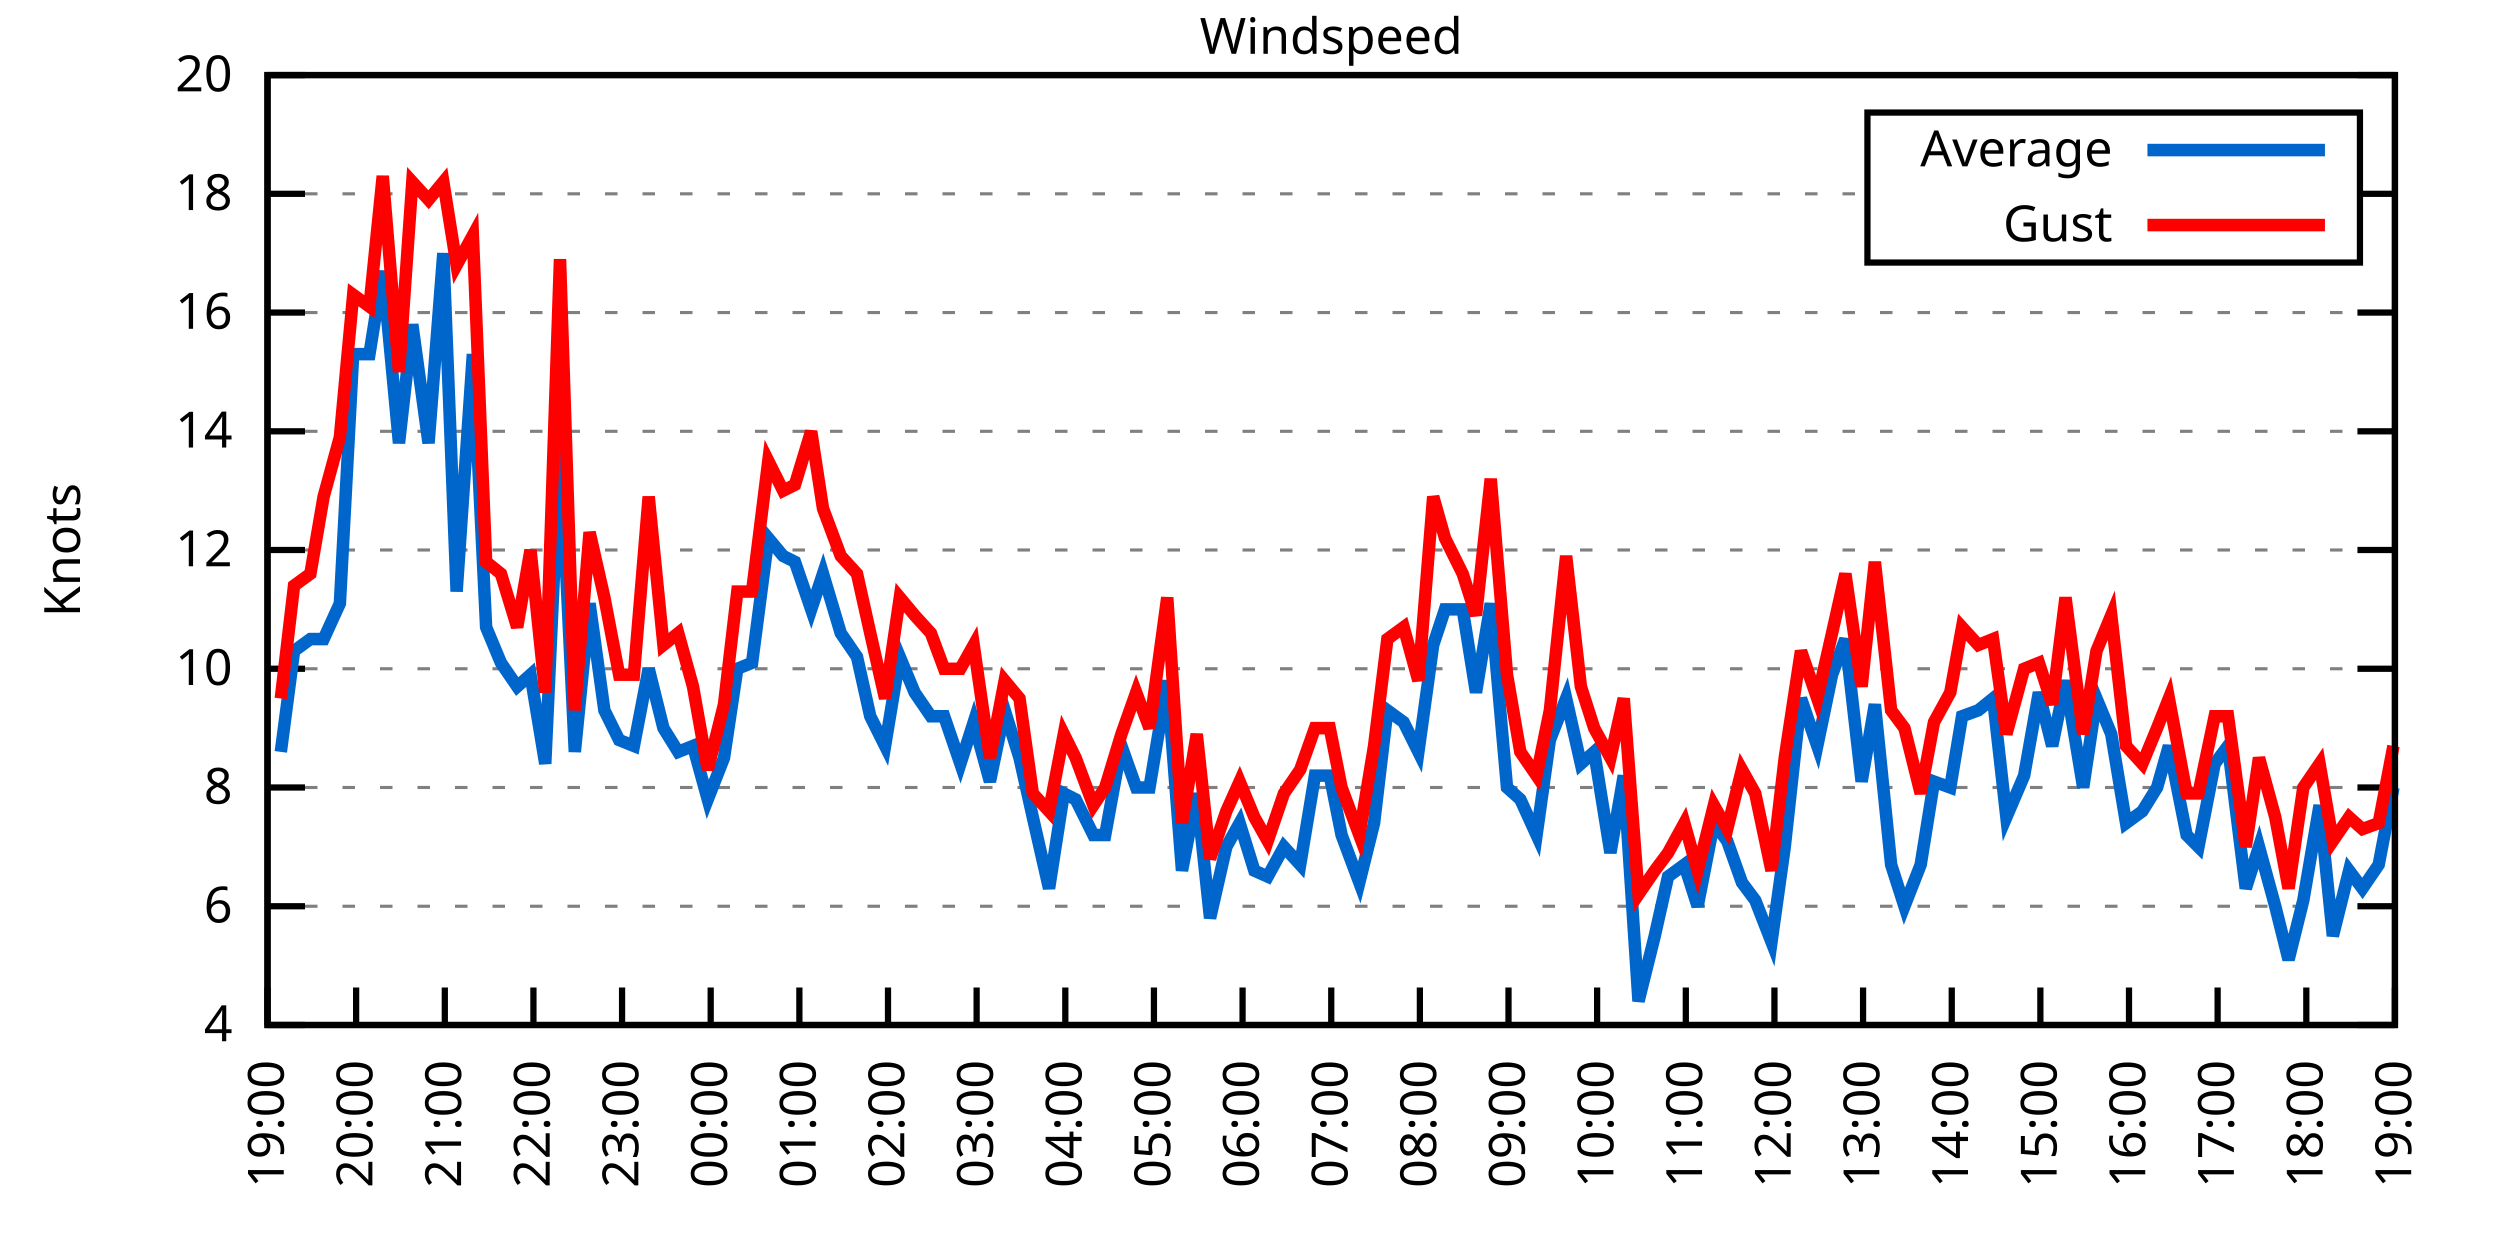
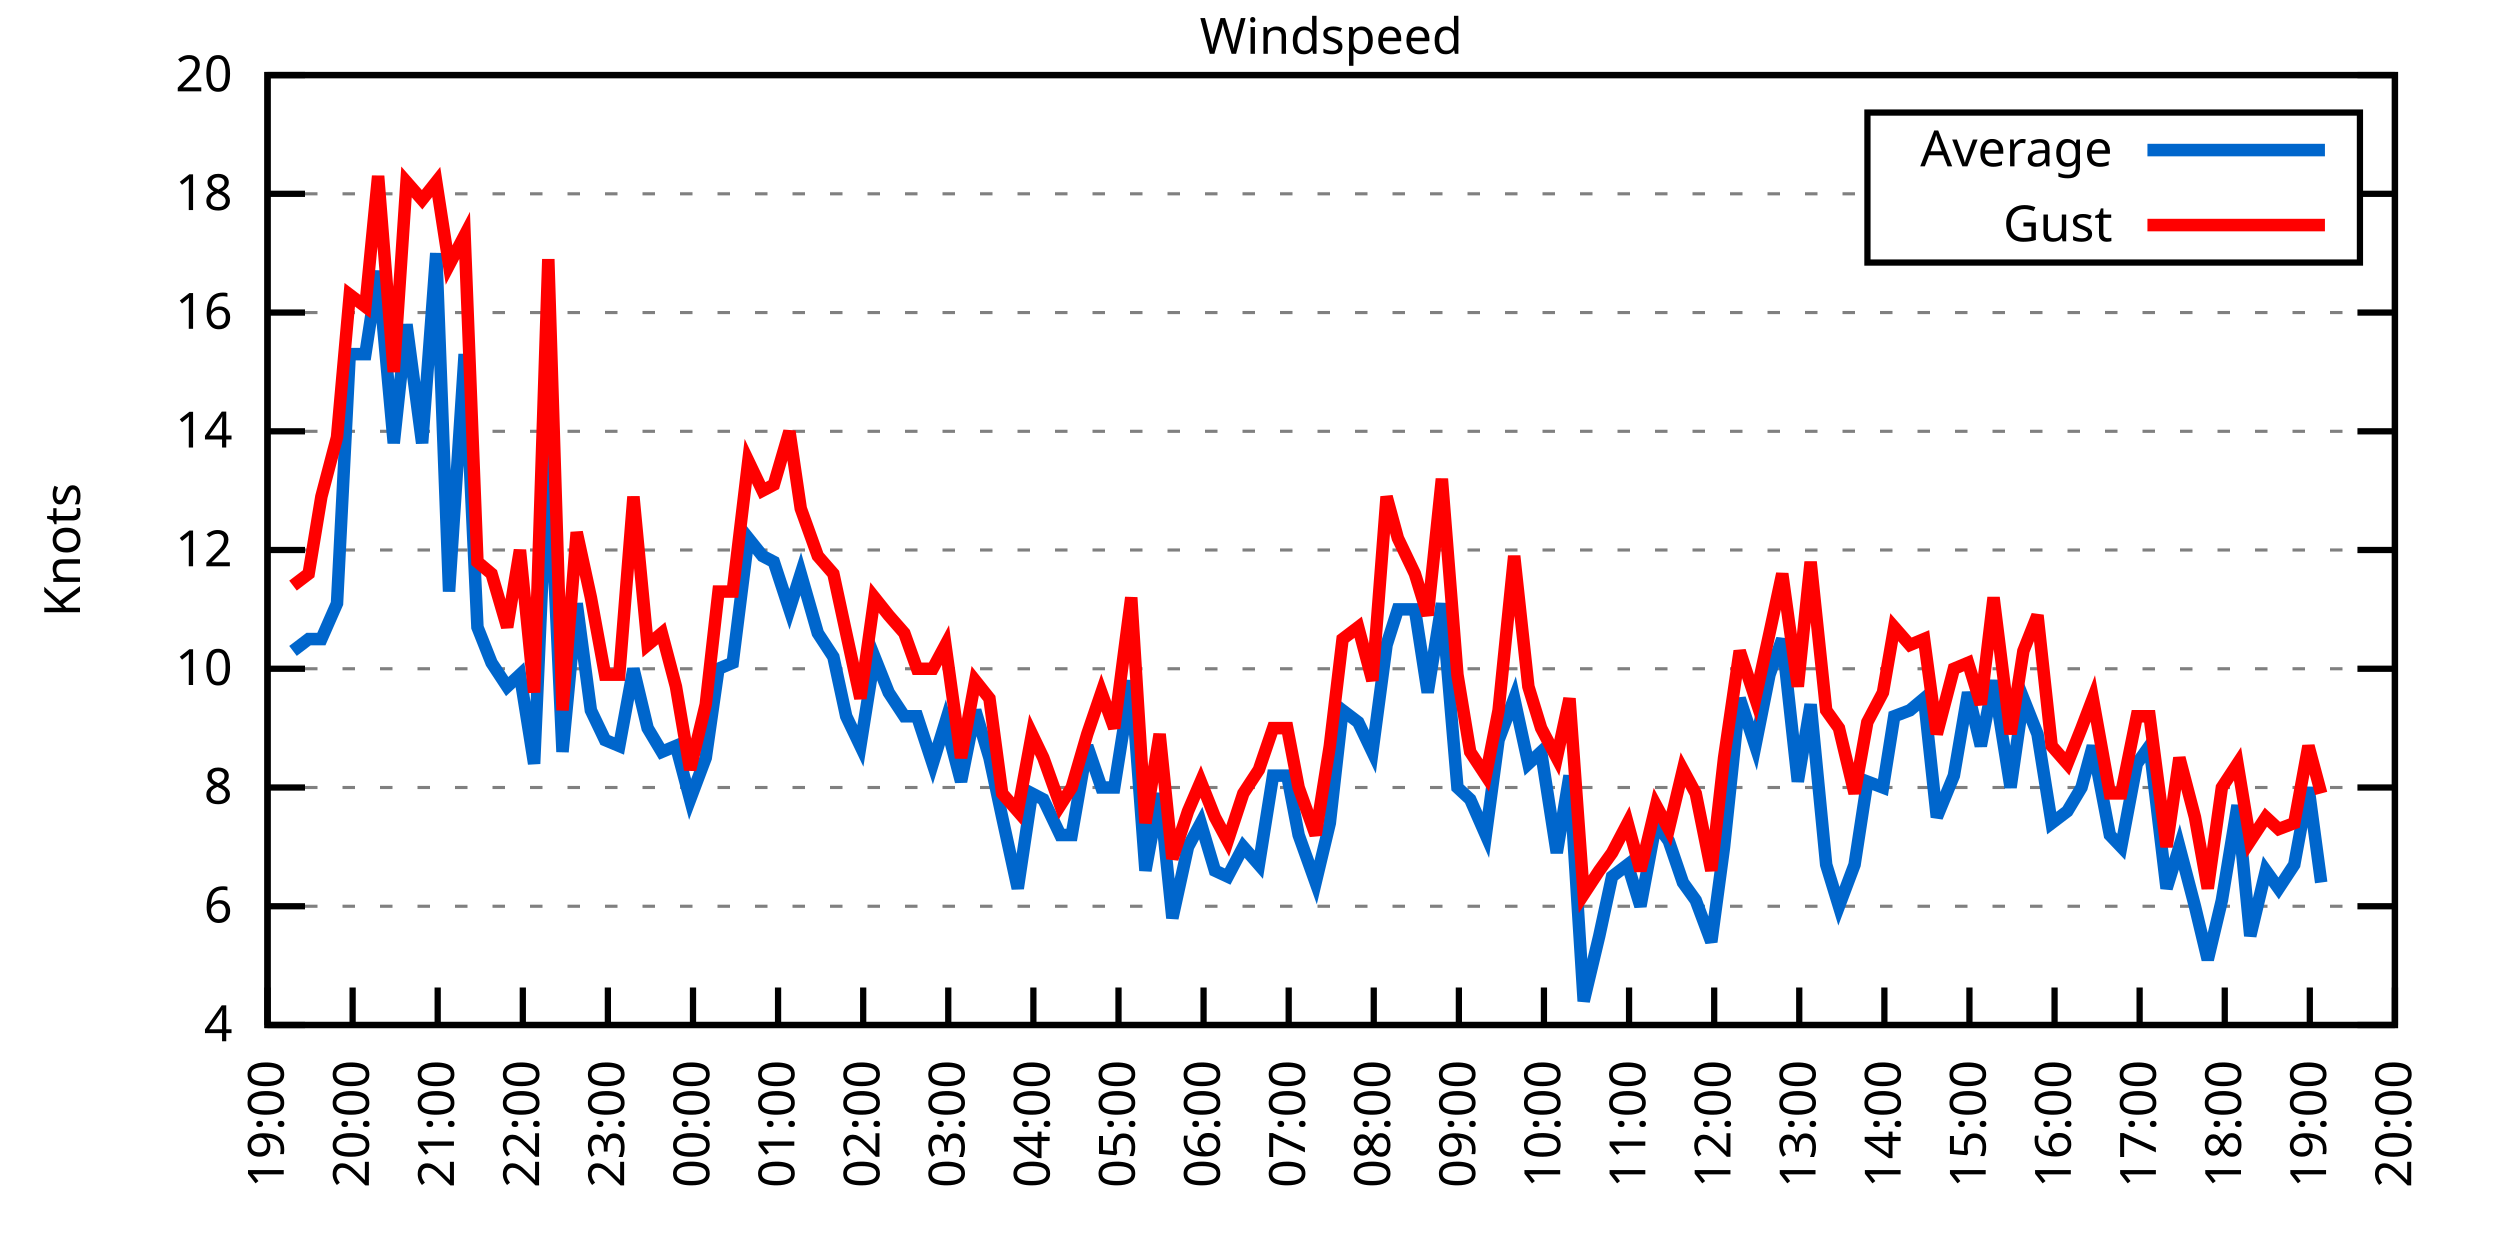
<svg xmlns="http://www.w3.org/2000/svg" xmlns:xlink="http://www.w3.org/1999/xlink" width="400" height="200" viewBox="0 0 400 200">
  <g id="gnuplot_canvas">
    <rect x="0" y="0" width="400" height="200" fill="none" />
    <defs>
      <circle id="gpDot" r="0.5" stroke-width="0.5" stroke="currentColor" />
      <path id="gpPt0" stroke-width="0.333" stroke="currentColor" d="M-1,0 h2 M0,-1 v2" />
      <path id="gpPt1" stroke-width="0.333" stroke="currentColor" d="M-1,-1 L1,1 M1,-1 L-1,1" />
      <path id="gpPt2" stroke-width="0.333" stroke="currentColor" d="M-1,0 L1,0 M0,-1 L0,1 M-1,-1 L1,1 M-1,1 L1,-1" />
      <rect id="gpPt3" stroke-width="0.333" stroke="currentColor" x="-1" y="-1" width="2" height="2" />
      <rect id="gpPt4" stroke-width="0.333" stroke="currentColor" fill="currentColor" x="-1" y="-1" width="2" height="2" />
      <circle id="gpPt5" stroke-width="0.333" stroke="currentColor" cx="0" cy="0" r="1" />
      <use xlink:href="#gpPt5" id="gpPt6" fill="currentColor" stroke="none" />
      <path id="gpPt7" stroke-width="0.333" stroke="currentColor" d="M0,-1.33 L-1.33,0.67 L1.33,0.67 z" />
      <use xlink:href="#gpPt7" id="gpPt8" fill="currentColor" stroke="none" />
      <use xlink:href="#gpPt7" id="gpPt9" stroke="currentColor" transform="rotate(180)" />
      <use xlink:href="#gpPt9" id="gpPt10" fill="currentColor" stroke="none" />
      <use xlink:href="#gpPt3" id="gpPt11" stroke="currentColor" transform="rotate(45)" />
      <use xlink:href="#gpPt11" id="gpPt12" fill="currentColor" stroke="none" />
      <path id="gpPt13" stroke-width="0.333" stroke="currentColor" d="M0,1.330 L1.265,0.411 L0.782,-1.067 L-0.782,-1.076 L-1.265,0.411 z" />
      <use xlink:href="#gpPt13" id="gpPt14" fill="currentColor" stroke="none" />
      <filter id="textbox" filterUnits="objectBoundingBox" x="0" y="0" height="1" width="1">
        <feFlood flood-color="white" flood-opacity="1" result="bgnd" />
        <feComposite in="SourceGraphic" in2="bgnd" operator="atop" />
      </filter>
      <filter id="greybox" filterUnits="objectBoundingBox" x="0" y="0" height="1" width="1">
        <feFlood flood-color="lightgrey" flood-opacity="1" result="grey" />
        <feComposite in="SourceGraphic" in2="grey" operator="atop" />
      </filter>
    </defs>
    <g fill="none" color="white" stroke="currentColor" stroke-width="1.00" stroke-linecap="butt" stroke-linejoin="miter">
</g>
    <g fill="none" color="black" stroke="currentColor" stroke-width="1.00" stroke-linecap="butt" stroke-linejoin="miter">
      <g stroke="none" shape-rendering="crispEdges">
        <polygon fill="rgb(255, 255, 255)" points="42.80,164.00 383.18,164.00 383.18,12.02 42.80,12.02 " />
      </g>
    </g>
    <g fill="none" color="black" stroke="currentColor" stroke-width="1.00" stroke-linecap="butt" stroke-linejoin="miter">
</g>
    <g fill="none" color="black" stroke="black" stroke-width="0.50" stroke-linecap="butt" stroke-linejoin="miter">
</g>
    <g fill="none" color="gray" stroke="currentColor" stroke-width="0.50" stroke-linecap="butt" stroke-linejoin="miter">
      <path stroke="gray" stroke-dasharray="2,4" class="gridline" d="M42.80,164.00 L383.19,164.00  " />
    </g>
    <g fill="none" color="gray" stroke="gray" stroke-width="1.00" stroke-linecap="butt" stroke-linejoin="miter">
</g>
    <g fill="none" color="black" stroke="currentColor" stroke-width="1.00" stroke-linecap="butt" stroke-linejoin="miter">
      <path stroke="black" d="M42.80,164.00 L48.80,164.00 M383.19,164.00 L377.19,164.00  " />
      <g transform="translate(37.20,166.60)" stroke="none" fill="black" font-family="Sans" font-size="8.00" text-anchor="end">
        <text>
          <tspan font-family="Sans"> 4</tspan>
        </text>
      </g>
    </g>
    <g fill="none" color="black" stroke="currentColor" stroke-width="1.00" stroke-linecap="butt" stroke-linejoin="miter">
</g>
    <g fill="none" color="black" stroke="black" stroke-width="0.50" stroke-linecap="butt" stroke-linejoin="miter">
</g>
    <g fill="none" color="gray" stroke="currentColor" stroke-width="0.50" stroke-linecap="butt" stroke-linejoin="miter">
      <path stroke="gray" stroke-dasharray="2,4" class="gridline" d="M42.80,145.00 L383.19,145.00  " />
    </g>
    <g fill="none" color="gray" stroke="gray" stroke-width="1.00" stroke-linecap="butt" stroke-linejoin="miter">
</g>
    <g fill="none" color="black" stroke="currentColor" stroke-width="1.00" stroke-linecap="butt" stroke-linejoin="miter">
      <path stroke="black" d="M42.80,145.00 L48.80,145.00 M383.19,145.00 L377.19,145.00  " />
      <g transform="translate(37.20,147.60)" stroke="none" fill="black" font-family="Sans" font-size="8.00" text-anchor="end">
        <text>
          <tspan font-family="Sans"> 6</tspan>
        </text>
      </g>
    </g>
    <g fill="none" color="black" stroke="currentColor" stroke-width="1.00" stroke-linecap="butt" stroke-linejoin="miter">
</g>
    <g fill="none" color="black" stroke="black" stroke-width="0.50" stroke-linecap="butt" stroke-linejoin="miter">
</g>
    <g fill="none" color="gray" stroke="currentColor" stroke-width="0.50" stroke-linecap="butt" stroke-linejoin="miter">
      <path stroke="gray" stroke-dasharray="2,4" class="gridline" d="M42.80,126.00 L383.19,126.00  " />
    </g>
    <g fill="none" color="gray" stroke="gray" stroke-width="1.00" stroke-linecap="butt" stroke-linejoin="miter">
</g>
    <g fill="none" color="black" stroke="currentColor" stroke-width="1.00" stroke-linecap="butt" stroke-linejoin="miter">
      <path stroke="black" d="M42.80,126.00 L48.80,126.00 M383.19,126.00 L377.19,126.00  " />
      <g transform="translate(37.20,128.60)" stroke="none" fill="black" font-family="Sans" font-size="8.00" text-anchor="end">
        <text>
          <tspan font-family="Sans"> 8</tspan>
        </text>
      </g>
    </g>
    <g fill="none" color="black" stroke="currentColor" stroke-width="1.00" stroke-linecap="butt" stroke-linejoin="miter">
</g>
    <g fill="none" color="black" stroke="black" stroke-width="0.50" stroke-linecap="butt" stroke-linejoin="miter">
</g>
    <g fill="none" color="gray" stroke="currentColor" stroke-width="0.50" stroke-linecap="butt" stroke-linejoin="miter">
      <path stroke="gray" stroke-dasharray="2,4" class="gridline" d="M42.80,107.00 L383.19,107.00  " />
    </g>
    <g fill="none" color="gray" stroke="gray" stroke-width="1.00" stroke-linecap="butt" stroke-linejoin="miter">
</g>
    <g fill="none" color="black" stroke="currentColor" stroke-width="1.00" stroke-linecap="butt" stroke-linejoin="miter">
      <path stroke="black" d="M42.80,107.00 L48.80,107.00 M383.19,107.00 L377.19,107.00  " />
      <g transform="translate(37.20,109.60)" stroke="none" fill="black" font-family="Sans" font-size="8.00" text-anchor="end">
        <text>
          <tspan font-family="Sans"> 10</tspan>
        </text>
      </g>
    </g>
    <g fill="none" color="black" stroke="currentColor" stroke-width="1.00" stroke-linecap="butt" stroke-linejoin="miter">
</g>
    <g fill="none" color="black" stroke="black" stroke-width="0.50" stroke-linecap="butt" stroke-linejoin="miter">
</g>
    <g fill="none" color="gray" stroke="currentColor" stroke-width="0.50" stroke-linecap="butt" stroke-linejoin="miter">
      <path stroke="gray" stroke-dasharray="2,4" class="gridline" d="M42.80,88.00 L383.19,88.00  " />
    </g>
    <g fill="none" color="gray" stroke="gray" stroke-width="1.00" stroke-linecap="butt" stroke-linejoin="miter">
</g>
    <g fill="none" color="black" stroke="currentColor" stroke-width="1.00" stroke-linecap="butt" stroke-linejoin="miter">
      <path stroke="black" d="M42.80,88.00 L48.80,88.00 M383.19,88.00 L377.19,88.00  " />
      <g transform="translate(37.20,90.60)" stroke="none" fill="black" font-family="Sans" font-size="8.00" text-anchor="end">
        <text>
          <tspan font-family="Sans"> 12</tspan>
        </text>
      </g>
    </g>
    <g fill="none" color="black" stroke="currentColor" stroke-width="1.00" stroke-linecap="butt" stroke-linejoin="miter">
</g>
    <g fill="none" color="black" stroke="black" stroke-width="0.50" stroke-linecap="butt" stroke-linejoin="miter">
</g>
    <g fill="none" color="gray" stroke="currentColor" stroke-width="0.50" stroke-linecap="butt" stroke-linejoin="miter">
      <path stroke="gray" stroke-dasharray="2,4" class="gridline" d="M42.80,69.01 L383.19,69.01  " />
    </g>
    <g fill="none" color="gray" stroke="gray" stroke-width="1.00" stroke-linecap="butt" stroke-linejoin="miter">
</g>
    <g fill="none" color="black" stroke="currentColor" stroke-width="1.00" stroke-linecap="butt" stroke-linejoin="miter">
      <path stroke="black" d="M42.80,69.01 L48.80,69.01 M383.19,69.01 L377.19,69.01  " />
      <g transform="translate(37.20,71.61)" stroke="none" fill="black" font-family="Sans" font-size="8.00" text-anchor="end">
        <text>
          <tspan font-family="Sans"> 14</tspan>
        </text>
      </g>
    </g>
    <g fill="none" color="black" stroke="currentColor" stroke-width="1.00" stroke-linecap="butt" stroke-linejoin="miter">
</g>
    <g fill="none" color="black" stroke="black" stroke-width="0.50" stroke-linecap="butt" stroke-linejoin="miter">
</g>
    <g fill="none" color="gray" stroke="currentColor" stroke-width="0.50" stroke-linecap="butt" stroke-linejoin="miter">
      <path stroke="gray" stroke-dasharray="2,4" class="gridline" d="M42.80,50.01 L383.19,50.01  " />
    </g>
    <g fill="none" color="gray" stroke="gray" stroke-width="1.00" stroke-linecap="butt" stroke-linejoin="miter">
</g>
    <g fill="none" color="black" stroke="currentColor" stroke-width="1.00" stroke-linecap="butt" stroke-linejoin="miter">
      <path stroke="black" d="M42.80,50.01 L48.80,50.01 M383.19,50.01 L377.19,50.01  " />
      <g transform="translate(37.20,52.61)" stroke="none" fill="black" font-family="Sans" font-size="8.00" text-anchor="end">
        <text>
          <tspan font-family="Sans"> 16</tspan>
        </text>
      </g>
    </g>
    <g fill="none" color="black" stroke="currentColor" stroke-width="1.00" stroke-linecap="butt" stroke-linejoin="miter">
</g>
    <g fill="none" color="black" stroke="black" stroke-width="0.50" stroke-linecap="butt" stroke-linejoin="miter">
</g>
    <g fill="none" color="gray" stroke="currentColor" stroke-width="0.50" stroke-linecap="butt" stroke-linejoin="miter">
      <path stroke="gray" stroke-dasharray="2,4" class="gridline" d="M42.80,31.01 L298.79,31.01 M377.59,31.01 L383.19,31.01  " />
    </g>
    <g fill="none" color="gray" stroke="gray" stroke-width="1.00" stroke-linecap="butt" stroke-linejoin="miter">
</g>
    <g fill="none" color="black" stroke="currentColor" stroke-width="1.00" stroke-linecap="butt" stroke-linejoin="miter">
      <path stroke="black" d="M42.80,31.01 L48.80,31.01 M383.19,31.01 L377.19,31.01  " />
      <g transform="translate(37.20,33.61)" stroke="none" fill="black" font-family="Sans" font-size="8.00" text-anchor="end">
        <text>
          <tspan font-family="Sans"> 18</tspan>
        </text>
      </g>
    </g>
    <g fill="none" color="black" stroke="currentColor" stroke-width="1.00" stroke-linecap="butt" stroke-linejoin="miter">
</g>
    <g fill="none" color="black" stroke="black" stroke-width="0.50" stroke-linecap="butt" stroke-linejoin="miter">
</g>
    <g fill="none" color="gray" stroke="currentColor" stroke-width="0.50" stroke-linecap="butt" stroke-linejoin="miter">
      <path stroke="gray" stroke-dasharray="2,4" class="gridline" d="M42.80,12.01 L383.19,12.01  " />
    </g>
    <g fill="none" color="gray" stroke="gray" stroke-width="1.00" stroke-linecap="butt" stroke-linejoin="miter">
</g>
    <g fill="none" color="black" stroke="currentColor" stroke-width="1.00" stroke-linecap="butt" stroke-linejoin="miter">
      <path stroke="black" d="M42.80,12.01 L48.80,12.01 M383.19,12.01 L377.19,12.01  " />
      <g transform="translate(37.20,14.61)" stroke="none" fill="black" font-family="Sans" font-size="8.00" text-anchor="end">
        <text>
          <tspan font-family="Sans"> 20</tspan>
        </text>
      </g>
    </g>
    <g fill="none" color="black" stroke="currentColor" stroke-width="1.00" stroke-linecap="butt" stroke-linejoin="miter">
      <path stroke="black" d="M42.80,164.00 L42.80,158.00  " />
      <g transform="translate(45.40,169.60) rotate(270.00)" stroke="none" fill="black" font-family="Sans" font-size="8.00" text-anchor="end">
        <text>
          <tspan font-family="Sans">19:00</tspan>
        </text>
      </g>
    </g>
    <g fill="none" color="black" stroke="currentColor" stroke-width="1.00" stroke-linecap="butt" stroke-linejoin="miter">
-       <path stroke="black" d="M56.98,164.00 L56.98,158.00  " />
-       <g transform="translate(59.58,169.60) rotate(270.00)" stroke="none" fill="black" font-family="Sans" font-size="8.00" text-anchor="end">
+       <path stroke="black" d="M56.42,164.00 L56.42,158.00  " />
+       <g transform="translate(59.02,169.60) rotate(270.00)" stroke="none" fill="black" font-family="Sans" font-size="8.00" text-anchor="end">
        <text>
          <tspan font-family="Sans">20:00</tspan>
        </text>
      </g>
    </g>
    <g fill="none" color="black" stroke="currentColor" stroke-width="1.00" stroke-linecap="butt" stroke-linejoin="miter">
-       <path stroke="black" d="M71.17,164.00 L71.17,158.00  " />
-       <g transform="translate(73.77,169.60) rotate(270.00)" stroke="none" fill="black" font-family="Sans" font-size="8.00" text-anchor="end">
+       <path stroke="black" d="M70.03,164.00 L70.03,158.00  " />
+       <g transform="translate(72.63,169.60) rotate(270.00)" stroke="none" fill="black" font-family="Sans" font-size="8.00" text-anchor="end">
        <text>
          <tspan font-family="Sans">21:00</tspan>
        </text>
      </g>
    </g>
    <g fill="none" color="black" stroke="currentColor" stroke-width="1.00" stroke-linecap="butt" stroke-linejoin="miter">
-       <path stroke="black" d="M85.35,164.00 L85.35,158.00  " />
-       <g transform="translate(87.95,169.60) rotate(270.00)" stroke="none" fill="black" font-family="Sans" font-size="8.00" text-anchor="end">
+       <path stroke="black" d="M83.65,164.00 L83.65,158.00  " />
+       <g transform="translate(86.25,169.60) rotate(270.00)" stroke="none" fill="black" font-family="Sans" font-size="8.00" text-anchor="end">
        <text>
          <tspan font-family="Sans">22:00</tspan>
        </text>
      </g>
    </g>
    <g fill="none" color="black" stroke="currentColor" stroke-width="1.00" stroke-linecap="butt" stroke-linejoin="miter">
-       <path stroke="black" d="M99.53,164.00 L99.53,158.00  " />
-       <g transform="translate(102.13,169.60) rotate(270.00)" stroke="none" fill="black" font-family="Sans" font-size="8.00" text-anchor="end">
+       <path stroke="black" d="M97.26,164.00 L97.26,158.00  " />
+       <g transform="translate(99.86,169.60) rotate(270.00)" stroke="none" fill="black" font-family="Sans" font-size="8.00" text-anchor="end">
        <text>
          <tspan font-family="Sans">23:00</tspan>
        </text>
      </g>
    </g>
    <g fill="none" color="black" stroke="currentColor" stroke-width="1.00" stroke-linecap="butt" stroke-linejoin="miter">
-       <path stroke="black" d="M113.71,164.00 L113.71,158.00  " />
-       <g transform="translate(116.31,169.60) rotate(270.00)" stroke="none" fill="black" font-family="Sans" font-size="8.00" text-anchor="end">
+       <path stroke="black" d="M110.88,164.00 L110.88,158.00  " />
+       <g transform="translate(113.48,169.60) rotate(270.00)" stroke="none" fill="black" font-family="Sans" font-size="8.00" text-anchor="end">
        <text>
          <tspan font-family="Sans">00:00</tspan>
        </text>
      </g>
    </g>
    <g fill="none" color="black" stroke="currentColor" stroke-width="1.00" stroke-linecap="butt" stroke-linejoin="miter">
-       <path stroke="black" d="M127.90,164.00 L127.90,158.00  " />
-       <g transform="translate(130.50,169.60) rotate(270.00)" stroke="none" fill="black" font-family="Sans" font-size="8.00" text-anchor="end">
+       <path stroke="black" d="M124.49,164.00 L124.49,158.00  " />
+       <g transform="translate(127.09,169.60) rotate(270.00)" stroke="none" fill="black" font-family="Sans" font-size="8.00" text-anchor="end">
        <text>
          <tspan font-family="Sans">01:00</tspan>
        </text>
      </g>
    </g>
    <g fill="none" color="black" stroke="currentColor" stroke-width="1.00" stroke-linecap="butt" stroke-linejoin="miter">
-       <path stroke="black" d="M142.08,164.00 L142.08,158.00  " />
-       <g transform="translate(144.68,169.60) rotate(270.00)" stroke="none" fill="black" font-family="Sans" font-size="8.00" text-anchor="end">
+       <path stroke="black" d="M138.11,164.00 L138.11,158.00  " />
+       <g transform="translate(140.71,169.60) rotate(270.00)" stroke="none" fill="black" font-family="Sans" font-size="8.00" text-anchor="end">
        <text>
          <tspan font-family="Sans">02:00</tspan>
        </text>
      </g>
    </g>
    <g fill="none" color="black" stroke="currentColor" stroke-width="1.00" stroke-linecap="butt" stroke-linejoin="miter">
-       <path stroke="black" d="M156.26,164.00 L156.26,158.00  " />
-       <g transform="translate(158.86,169.60) rotate(270.00)" stroke="none" fill="black" font-family="Sans" font-size="8.00" text-anchor="end">
+       <path stroke="black" d="M151.72,164.00 L151.72,158.00  " />
+       <g transform="translate(154.32,169.60) rotate(270.00)" stroke="none" fill="black" font-family="Sans" font-size="8.00" text-anchor="end">
        <text>
          <tspan font-family="Sans">03:00</tspan>
        </text>
      </g>
    </g>
    <g fill="none" color="black" stroke="currentColor" stroke-width="1.00" stroke-linecap="butt" stroke-linejoin="miter">
-       <path stroke="black" d="M170.45,164.00 L170.45,158.00  " />
-       <g transform="translate(173.05,169.60) rotate(270.00)" stroke="none" fill="black" font-family="Sans" font-size="8.00" text-anchor="end">
+       <path stroke="black" d="M165.34,164.00 L165.34,158.00  " />
+       <g transform="translate(167.94,169.60) rotate(270.00)" stroke="none" fill="black" font-family="Sans" font-size="8.00" text-anchor="end">
        <text>
          <tspan font-family="Sans">04:00</tspan>
        </text>
      </g>
    </g>
    <g fill="none" color="black" stroke="currentColor" stroke-width="1.00" stroke-linecap="butt" stroke-linejoin="miter">
-       <path stroke="black" d="M184.63,164.00 L184.63,158.00  " />
-       <g transform="translate(187.23,169.60) rotate(270.00)" stroke="none" fill="black" font-family="Sans" font-size="8.00" text-anchor="end">
+       <path stroke="black" d="M178.96,164.00 L178.96,158.00  " />
+       <g transform="translate(181.56,169.60) rotate(270.00)" stroke="none" fill="black" font-family="Sans" font-size="8.00" text-anchor="end">
        <text>
          <tspan font-family="Sans">05:00</tspan>
        </text>
      </g>
    </g>
    <g fill="none" color="black" stroke="currentColor" stroke-width="1.00" stroke-linecap="butt" stroke-linejoin="miter">
-       <path stroke="black" d="M198.81,164.00 L198.81,158.00  " />
-       <g transform="translate(201.41,169.60) rotate(270.00)" stroke="none" fill="black" font-family="Sans" font-size="8.00" text-anchor="end">
+       <path stroke="black" d="M192.57,164.00 L192.57,158.00  " />
+       <g transform="translate(195.17,169.60) rotate(270.00)" stroke="none" fill="black" font-family="Sans" font-size="8.00" text-anchor="end">
        <text>
          <tspan font-family="Sans">06:00</tspan>
        </text>
      </g>
    </g>
    <g fill="none" color="black" stroke="currentColor" stroke-width="1.00" stroke-linecap="butt" stroke-linejoin="miter">
-       <path stroke="black" d="M213.00,164.00 L213.00,158.00  " />
-       <g transform="translate(215.60,169.60) rotate(270.00)" stroke="none" fill="black" font-family="Sans" font-size="8.00" text-anchor="end">
+       <path stroke="black" d="M206.19,164.00 L206.19,158.00  " />
+       <g transform="translate(208.79,169.60) rotate(270.00)" stroke="none" fill="black" font-family="Sans" font-size="8.00" text-anchor="end">
        <text>
          <tspan font-family="Sans">07:00</tspan>
        </text>
      </g>
    </g>
    <g fill="none" color="black" stroke="currentColor" stroke-width="1.00" stroke-linecap="butt" stroke-linejoin="miter">
-       <path stroke="black" d="M227.18,164.00 L227.18,158.00  " />
-       <g transform="translate(229.78,169.60) rotate(270.00)" stroke="none" fill="black" font-family="Sans" font-size="8.00" text-anchor="end">
+       <path stroke="black" d="M219.80,164.00 L219.80,158.00  " />
+       <g transform="translate(222.40,169.60) rotate(270.00)" stroke="none" fill="black" font-family="Sans" font-size="8.00" text-anchor="end">
        <text>
          <tspan font-family="Sans">08:00</tspan>
        </text>
      </g>
    </g>
    <g fill="none" color="black" stroke="currentColor" stroke-width="1.00" stroke-linecap="butt" stroke-linejoin="miter">
-       <path stroke="black" d="M241.36,164.00 L241.36,158.00  " />
-       <g transform="translate(243.96,169.60) rotate(270.00)" stroke="none" fill="black" font-family="Sans" font-size="8.00" text-anchor="end">
+       <path stroke="black" d="M233.42,164.00 L233.42,158.00  " />
+       <g transform="translate(236.02,169.60) rotate(270.00)" stroke="none" fill="black" font-family="Sans" font-size="8.00" text-anchor="end">
        <text>
          <tspan font-family="Sans">09:00</tspan>
        </text>
      </g>
    </g>
    <g fill="none" color="black" stroke="currentColor" stroke-width="1.00" stroke-linecap="butt" stroke-linejoin="miter">
-       <path stroke="black" d="M255.54,164.00 L255.54,158.00  " />
-       <g transform="translate(258.14,169.60) rotate(270.00)" stroke="none" fill="black" font-family="Sans" font-size="8.00" text-anchor="end">
+       <path stroke="black" d="M247.03,164.00 L247.03,158.00  " />
+       <g transform="translate(249.63,169.60) rotate(270.00)" stroke="none" fill="black" font-family="Sans" font-size="8.00" text-anchor="end">
        <text>
          <tspan font-family="Sans">10:00</tspan>
        </text>
      </g>
    </g>
    <g fill="none" color="black" stroke="currentColor" stroke-width="1.00" stroke-linecap="butt" stroke-linejoin="miter">
-       <path stroke="black" d="M269.73,164.00 L269.73,158.00  " />
-       <g transform="translate(272.33,169.60) rotate(270.00)" stroke="none" fill="black" font-family="Sans" font-size="8.00" text-anchor="end">
+       <path stroke="black" d="M260.65,164.00 L260.65,158.00  " />
+       <g transform="translate(263.25,169.60) rotate(270.00)" stroke="none" fill="black" font-family="Sans" font-size="8.00" text-anchor="end">
        <text>
          <tspan font-family="Sans">11:00</tspan>
        </text>
      </g>
    </g>
    <g fill="none" color="black" stroke="currentColor" stroke-width="1.00" stroke-linecap="butt" stroke-linejoin="miter">
-       <path stroke="black" d="M283.91,164.00 L283.91,158.00  " />
-       <g transform="translate(286.51,169.60) rotate(270.00)" stroke="none" fill="black" font-family="Sans" font-size="8.00" text-anchor="end">
+       <path stroke="black" d="M274.27,164.00 L274.27,158.00  " />
+       <g transform="translate(276.87,169.60) rotate(270.00)" stroke="none" fill="black" font-family="Sans" font-size="8.00" text-anchor="end">
        <text>
          <tspan font-family="Sans">12:00</tspan>
        </text>
      </g>
    </g>
    <g fill="none" color="black" stroke="currentColor" stroke-width="1.00" stroke-linecap="butt" stroke-linejoin="miter">
-       <path stroke="black" d="M298.09,164.00 L298.09,158.00  " />
-       <g transform="translate(300.69,169.60) rotate(270.00)" stroke="none" fill="black" font-family="Sans" font-size="8.00" text-anchor="end">
+       <path stroke="black" d="M287.88,164.00 L287.88,158.00  " />
+       <g transform="translate(290.48,169.60) rotate(270.00)" stroke="none" fill="black" font-family="Sans" font-size="8.00" text-anchor="end">
        <text>
          <tspan font-family="Sans">13:00</tspan>
        </text>
      </g>
    </g>
    <g fill="none" color="black" stroke="currentColor" stroke-width="1.00" stroke-linecap="butt" stroke-linejoin="miter">
-       <path stroke="black" d="M312.28,164.00 L312.28,158.00  " />
-       <g transform="translate(314.88,169.60) rotate(270.00)" stroke="none" fill="black" font-family="Sans" font-size="8.00" text-anchor="end">
+       <path stroke="black" d="M301.50,164.00 L301.50,158.00  " />
+       <g transform="translate(304.10,169.60) rotate(270.00)" stroke="none" fill="black" font-family="Sans" font-size="8.00" text-anchor="end">
        <text>
          <tspan font-family="Sans">14:00</tspan>
        </text>
      </g>
    </g>
    <g fill="none" color="black" stroke="currentColor" stroke-width="1.00" stroke-linecap="butt" stroke-linejoin="miter">
-       <path stroke="black" d="M326.46,164.00 L326.46,158.00  " />
-       <g transform="translate(329.06,169.60) rotate(270.00)" stroke="none" fill="black" font-family="Sans" font-size="8.00" text-anchor="end">
+       <path stroke="black" d="M315.11,164.00 L315.11,158.00  " />
+       <g transform="translate(317.71,169.60) rotate(270.00)" stroke="none" fill="black" font-family="Sans" font-size="8.00" text-anchor="end">
        <text>
          <tspan font-family="Sans">15:00</tspan>
        </text>
      </g>
    </g>
    <g fill="none" color="black" stroke="currentColor" stroke-width="1.00" stroke-linecap="butt" stroke-linejoin="miter">
-       <path stroke="black" d="M340.64,164.00 L340.64,158.00  " />
-       <g transform="translate(343.24,169.60) rotate(270.00)" stroke="none" fill="black" font-family="Sans" font-size="8.00" text-anchor="end">
+       <path stroke="black" d="M328.73,164.00 L328.73,158.00  " />
+       <g transform="translate(331.33,169.60) rotate(270.00)" stroke="none" fill="black" font-family="Sans" font-size="8.00" text-anchor="end">
        <text>
          <tspan font-family="Sans">16:00</tspan>
        </text>
      </g>
    </g>
    <g fill="none" color="black" stroke="currentColor" stroke-width="1.00" stroke-linecap="butt" stroke-linejoin="miter">
-       <path stroke="black" d="M354.82,164.00 L354.82,158.00  " />
-       <g transform="translate(357.42,169.60) rotate(270.00)" stroke="none" fill="black" font-family="Sans" font-size="8.00" text-anchor="end">
+       <path stroke="black" d="M342.34,164.00 L342.34,158.00  " />
+       <g transform="translate(344.94,169.60) rotate(270.00)" stroke="none" fill="black" font-family="Sans" font-size="8.00" text-anchor="end">
        <text>
          <tspan font-family="Sans">17:00</tspan>
        </text>
      </g>
    </g>
    <g fill="none" color="black" stroke="currentColor" stroke-width="1.00" stroke-linecap="butt" stroke-linejoin="miter">
-       <path stroke="black" d="M369.01,164.00 L369.01,158.00  " />
-       <g transform="translate(371.61,169.60) rotate(270.00)" stroke="none" fill="black" font-family="Sans" font-size="8.00" text-anchor="end">
+       <path stroke="black" d="M355.96,164.00 L355.96,158.00  " />
+       <g transform="translate(358.56,169.60) rotate(270.00)" stroke="none" fill="black" font-family="Sans" font-size="8.00" text-anchor="end">
        <text>
          <tspan font-family="Sans">18:00</tspan>
+         </text>
+       </g>
+     </g>
+     <g fill="none" color="black" stroke="currentColor" stroke-width="1.00" stroke-linecap="butt" stroke-linejoin="miter">
+       <path stroke="black" d="M369.57,164.00 L369.57,158.00  " />
+       <g transform="translate(372.17,169.60) rotate(270.00)" stroke="none" fill="black" font-family="Sans" font-size="8.00" text-anchor="end">
+         <text>
+           <tspan font-family="Sans">19:00</tspan>
        </text>
      </g>
    </g>
    <g fill="none" color="black" stroke="currentColor" stroke-width="1.00" stroke-linecap="butt" stroke-linejoin="miter">
      <path stroke="black" d="M383.19,164.00 L383.19,158.00  " />
      <g transform="translate(385.79,169.60) rotate(270.00)" stroke="none" fill="black" font-family="Sans" font-size="8.00" text-anchor="end">
        <text>
-           <tspan font-family="Sans">19:00</tspan>
+           <tspan font-family="Sans">20:00</tspan>
        </text>
      </g>
    </g>
    <g fill="none" color="black" stroke="currentColor" stroke-width="1.00" stroke-linecap="butt" stroke-linejoin="miter">
</g>
    <g fill="none" color="black" stroke="currentColor" stroke-width="1.00" stroke-linecap="butt" stroke-linejoin="miter">
      <path stroke="black" d="M42.80,12.01 L42.80,164.00 L383.19,164.00 L383.19,12.01 L42.80,12.01 Z  " />
    </g>
    <g fill="none" color="black" stroke="currentColor" stroke-width="1.00" stroke-linecap="butt" stroke-linejoin="miter">
</g>
    <g fill="none" color="black" stroke="currentColor" stroke-width="1.00" stroke-linecap="butt" stroke-linejoin="miter">
      <path stroke="black" d="M298.79,42.01 L298.79,18.01 L377.59,18.01 L377.59,42.01 L298.79,42.01 Z  " />
    </g>
    <g id="Windspeed_plot_1">
      <g fill="none" color="white" stroke="black" stroke-width="2.00" stroke-linecap="butt" stroke-linejoin="miter">
</g>
      <g fill="none" color="black" stroke="currentColor" stroke-width="2.00" stroke-linecap="butt" stroke-linejoin="miter">
        <g transform="translate(337.99,26.61)" stroke="none" fill="black" font-family="Sans" font-size="8.00" text-anchor="end">
          <text>
            <tspan font-family="Sans">Average</tspan>
          </text>
        </g>
      </g>
      <g fill="none" color="black" stroke="currentColor" stroke-width="2.00" stroke-linecap="butt" stroke-linejoin="miter">
-         <path stroke="rgb(  0, 102, 204)" d="M343.59,24.01 L371.99,24.01 M44.93,120.30 L47.05,104.15 L49.66,102.25 L51.78,102.25 L54.38,96.55 L56.51,56.66   L59.11,56.66 L61.24,43.36 L63.84,70.91 L65.97,51.91 L68.57,70.91 L70.93,40.51 L73.06,94.65 L75.66,56.66   L77.78,100.35 L80.15,106.05 L82.75,109.85 L84.88,107.95 L87.24,122.20 L89.60,70.91 L91.97,120.30 L94.33,96.55   L96.70,113.65 L99.06,118.40 L101.42,119.35 L103.79,107.00 L106.15,116.50 L108.51,120.30 L110.88,119.35 L113.24,127.90   L115.84,121.25 L117.97,107.00 L120.33,106.05 L122.93,86.11 L125.30,88.95 L127.19,89.90 L129.79,97.50 L131.68,91.80   L134.52,101.30 L137.12,105.10 L139.24,114.60 L141.61,119.35 L143.97,105.10 L146.34,110.80 L148.94,114.60 L151.06,114.60   L153.66,122.20 L155.79,115.55 L158.39,125.05 L160.75,113.65 L163.12,121.25 L165.25,130.75 L167.85,142.15 L170.21,126.95   L172.10,127.90 L174.94,133.60 L176.83,133.60 L179.43,119.35 L181.79,126.00 L183.92,126.00 L186.76,108.90 L189.12,139.30   L191.48,126.95 L193.61,146.90 L196.21,135.50 L198.34,131.70 L200.70,139.30 L202.83,140.25 L205.43,135.50 L208.03,138.35   L210.39,124.10 L212.76,124.10 L214.65,133.60 L217.49,141.20 L219.85,131.70 L221.98,113.65 L224.58,115.55 L226.94,120.30   L229.31,103.20 L231.20,97.50 L234.03,97.50 L236.16,110.80 L238.52,96.55 L241.12,126.00 L243.25,127.90 L245.85,133.60   L247.98,118.40 L250.58,111.75 L252.94,122.20 L255.07,120.30 L257.67,136.45 L259.80,124.10 L262.16,160.20 L264.76,149.75   L266.89,140.25 L269.49,138.35 L271.62,145.00 L274.22,131.70 L276.35,134.55 L278.71,141.20 L280.84,144.05 L283.44,150.70   L285.56,135.50 L288.16,111.75 L290.76,119.35 L293.13,107.95 L295.26,102.25 L297.86,125.05 L299.98,112.70 L302.58,138.35   L304.71,145.00 L307.31,138.35 L309.44,125.05 L312.04,126.00 L313.93,114.60 L316.53,113.65 L318.89,111.75 L321.02,130.75   L323.86,124.10 L326.22,110.80 L328.35,119.35 L330.48,108.90 L333.31,126.00 L335.44,111.75 L337.80,117.45 L340.17,131.70   L342.77,129.80 L345.13,126.00 L347.02,119.35 L349.86,133.60 L351.75,135.50 L354.35,122.20 L356.48,119.35 L359.32,142.15   L361.44,135.50 L364.04,145.00 L366.17,153.55 L368.53,144.05 L371.13,128.85 L373.26,149.75 L375.86,139.30 L377.99,142.15   L380.59,138.35 L382.95,126.00  " />
+         <path stroke="rgb(  0, 102, 204)" d="M343.59,24.01 L371.99,24.01 M46.88,104.15 L49.38,102.25 L51.42,102.25 L53.92,96.55 L55.96,56.66 L58.46,56.66   L60.50,43.36 L63.00,70.91 L65.04,51.91 L67.54,70.91 L69.80,40.51 L71.85,94.65 L74.34,56.66 L76.39,100.35   L78.65,106.05 L81.15,109.85 L83.19,107.95 L85.46,122.20 L87.73,70.91 L90.00,120.30 L92.27,96.55 L94.54,113.65   L96.81,118.40 L99.08,119.35 L101.35,107.00 L103.62,116.50 L105.89,120.30 L108.15,119.35 L110.42,127.90 L112.92,121.25   L114.96,107.00 L117.23,106.05 L119.73,86.11 L122.00,88.95 L123.81,89.90 L126.31,97.50 L128.12,91.80 L130.85,101.30   L133.34,105.10 L135.39,114.60 L137.66,119.35 L139.92,105.10 L142.19,110.80 L144.69,114.60 L146.73,114.60 L149.23,122.20   L151.27,115.55 L153.77,125.05 L156.04,113.65 L158.31,121.25 L160.35,130.75 L162.84,142.15 L165.11,126.95 L166.93,127.90   L169.65,133.60 L171.47,133.60 L173.96,119.35 L176.23,126.00 L178.28,126.00 L181.00,108.90 L183.27,139.30 L185.54,126.95   L187.58,146.90 L190.08,135.50 L192.12,131.70 L194.39,139.30 L196.43,140.25 L198.93,135.50 L201.42,138.35 L203.69,124.10   L205.96,124.10 L207.78,133.60 L210.50,141.20 L212.77,131.70 L214.81,113.65 L217.31,115.55 L219.58,120.30 L221.85,103.20   L223.66,97.50 L226.38,97.50 L228.43,110.80 L230.70,96.55 L233.19,126.00 L235.23,127.90 L237.73,133.60 L239.77,118.40   L242.27,111.75 L244.54,122.20 L246.58,120.30 L249.08,136.45 L251.12,124.10 L253.39,160.20 L255.88,149.75 L257.93,140.25   L260.42,138.35 L262.47,145.00 L264.96,131.70 L267.00,134.55 L269.27,141.20 L271.32,144.05 L273.81,150.70 L275.85,135.50   L278.35,111.75 L280.85,119.35 L283.12,107.95 L285.16,102.25 L287.65,125.05 L289.70,112.70 L292.19,138.35 L294.23,145.00   L296.73,138.35 L298.77,125.05 L301.27,126.00 L303.08,114.60 L305.58,113.65 L307.85,111.75 L309.89,130.75 L312.62,124.10   L314.89,110.80 L316.93,119.35 L318.97,108.90 L321.69,126.00 L323.74,111.75 L326.00,117.45 L328.27,131.70 L330.77,129.80   L333.04,126.00 L334.85,119.35 L337.58,133.60 L339.39,135.50 L341.89,122.20 L343.93,119.35 L346.65,142.15 L348.70,135.50   L351.19,145.00 L353.24,153.55 L355.50,144.05 L358.00,128.85 L360.04,149.75 L362.54,139.30 L364.58,142.15 L367.08,138.35   L369.35,126.00 L371.39,141.20  " />
      </g>
    </g>
    <g id="Windspeed_plot_2">
      <g fill="none" color="black" stroke="currentColor" stroke-width="2.00" stroke-linecap="butt" stroke-linejoin="miter">
        <g transform="translate(337.99,38.61)" stroke="none" fill="black" font-family="Sans" font-size="8.00" text-anchor="end">
          <text>
            <tspan font-family="Sans">Gust</tspan>
          </text>
        </g>
      </g>
      <g fill="none" color="black" stroke="currentColor" stroke-width="2.00" stroke-linecap="butt" stroke-linejoin="miter">
-         <path stroke="rgb(255,   0,   0)" d="M343.59,36.01 L371.99,36.01 M44.93,111.75 L47.05,93.70 L49.66,91.80 L51.78,79.46 L54.38,69.96 L56.51,47.16   L59.11,49.06 L61.24,28.16 L63.84,59.51 L65.97,29.11 L68.57,31.96 L70.93,29.11 L73.06,42.41 L75.66,37.66   L77.78,89.90 L80.15,91.80 L82.75,100.35 L84.88,88.00 L87.24,110.80 L89.60,41.46 L91.97,113.65 L94.33,85.16   L96.70,95.60 L99.06,107.95 L101.42,107.95 L103.79,79.46 L106.15,103.20 L108.51,101.30 L110.88,109.85 L113.24,123.15   L115.84,112.70 L117.97,94.65 L120.33,94.65 L122.93,73.76 L125.30,78.51 L127.19,77.56 L129.79,69.01 L131.68,81.36   L134.52,88.95 L137.12,91.80 L139.24,101.30 L141.61,111.75 L143.97,95.60 L146.34,98.45 L148.94,101.30 L151.06,107.00   L153.66,107.00 L155.79,103.20 L158.39,121.25 L160.75,108.90 L163.12,111.75 L165.25,126.95 L167.85,129.80 L170.21,117.45   L172.10,121.25 L174.94,128.85 L176.83,126.00 L179.43,117.45 L181.79,110.80 L183.92,116.50 L186.76,95.60 L189.12,131.70   L191.48,117.45 L193.61,137.40 L196.21,129.80 L198.34,125.05 L200.70,130.75 L202.83,134.55 L205.43,126.95 L208.03,123.15   L210.39,116.50 L212.76,116.50 L214.65,126.00 L217.49,133.60 L219.85,119.35 L221.98,102.25 L224.58,100.35 L226.94,108.90   L229.31,79.46 L231.20,86.11 L234.03,91.80 L236.16,98.45 L238.52,76.61 L241.12,107.95 L243.25,120.30 L245.85,124.10   L247.98,113.65 L250.58,88.95 L252.94,109.85 L255.07,116.50 L257.67,121.25 L259.80,111.75 L262.16,143.10 L264.76,139.30   L266.89,136.45 L269.49,131.70 L271.62,139.30 L274.22,128.85 L276.35,132.65 L278.71,123.15 L280.84,126.95 L283.44,139.30   L285.56,121.25 L288.16,104.15 L290.76,111.75 L293.13,101.30 L295.26,91.80 L297.86,109.85 L299.98,89.90 L302.58,113.65   L304.71,116.50 L307.31,126.95 L309.44,115.55 L312.04,110.80 L313.93,100.35 L316.53,103.20 L318.89,102.25 L321.02,117.45   L323.86,107.00 L326.22,106.05 L328.35,112.70 L330.48,95.60 L333.31,117.45 L335.44,104.15 L337.80,98.45 L340.17,119.35   L342.77,122.20 L345.13,116.50 L347.02,111.75 L349.86,126.95 L351.75,126.95 L354.35,114.60 L356.48,114.60 L359.32,135.50   L361.44,121.25 L364.04,130.75 L366.17,142.15 L368.53,126.00 L371.13,122.20 L373.26,134.55 L375.86,130.75 L377.99,132.65   L380.59,131.70 L382.95,119.35  " />
+         <path stroke="rgb(255,   0,   0)" d="M343.59,36.01 L371.99,36.01 M46.88,93.70 L49.38,91.80 L51.42,79.46 L53.92,69.96 L55.96,47.16 L58.46,49.06   L60.50,28.16 L63.00,59.51 L65.04,29.11 L67.54,31.96 L69.80,29.11 L71.85,42.41 L74.34,37.66 L76.39,89.90   L78.65,91.80 L81.15,100.35 L83.19,88.00 L85.46,110.80 L87.73,41.46 L90.00,113.65 L92.27,85.16 L94.54,95.60   L96.81,107.95 L99.08,107.95 L101.35,79.46 L103.62,103.20 L105.89,101.30 L108.15,109.85 L110.42,123.15 L112.92,112.70   L114.96,94.65 L117.23,94.65 L119.73,73.76 L122.00,78.51 L123.81,77.56 L126.31,69.01 L128.12,81.36 L130.85,88.95   L133.34,91.80 L135.39,101.30 L137.66,111.75 L139.92,95.60 L142.19,98.45 L144.69,101.30 L146.73,107.00 L149.23,107.00   L151.27,103.20 L153.77,121.25 L156.04,108.90 L158.31,111.75 L160.35,126.95 L162.84,129.80 L165.11,117.45 L166.93,121.25   L169.65,128.85 L171.47,126.00 L173.96,117.45 L176.23,110.80 L178.28,116.50 L181.00,95.60 L183.27,131.70 L185.54,117.45   L187.58,137.40 L190.08,129.80 L192.12,125.05 L194.39,130.75 L196.43,134.55 L198.93,126.95 L201.42,123.15 L203.69,116.50   L205.96,116.50 L207.78,126.00 L210.50,133.60 L212.77,119.35 L214.81,102.25 L217.31,100.35 L219.58,108.90 L221.85,79.46   L223.66,86.11 L226.38,91.80 L228.43,98.45 L230.70,76.61 L233.19,107.95 L235.23,120.30 L237.73,124.10 L239.77,113.65   L242.27,88.95 L244.54,109.85 L246.58,116.50 L249.08,121.25 L251.12,111.75 L253.39,143.10 L255.88,139.30 L257.93,136.45   L260.42,131.70 L262.47,139.30 L264.96,128.85 L267.00,132.65 L269.27,123.15 L271.32,126.95 L273.81,139.30 L275.85,121.25   L278.35,104.15 L280.85,111.75 L283.12,101.30 L285.16,91.80 L287.65,109.85 L289.70,89.90 L292.19,113.65 L294.23,116.50   L296.73,126.95 L298.77,115.55 L301.27,110.80 L303.08,100.35 L305.58,103.20 L307.85,102.25 L309.89,117.45 L312.62,107.00   L314.89,106.05 L316.93,112.70 L318.97,95.60 L321.69,117.45 L323.74,104.15 L326.00,98.45 L328.27,119.35 L330.77,122.20   L333.04,116.50 L334.85,111.75 L337.58,126.95 L339.39,126.95 L341.89,114.60 L343.93,114.60 L346.65,135.50 L348.70,121.25   L351.19,130.75 L353.24,142.15 L355.50,126.00 L358.00,122.20 L360.04,134.55 L362.54,130.75 L364.58,132.65 L367.08,131.70   L369.35,119.35 L371.39,126.95  " />
      </g>
    </g>
    <g fill="none" color="black" stroke="currentColor" stroke-width="2.00" stroke-linecap="butt" stroke-linejoin="miter">
</g>
    <g fill="none" color="black" stroke="black" stroke-width="1.00" stroke-linecap="butt" stroke-linejoin="miter">
</g>
    <g fill="none" color="black" stroke="currentColor" stroke-width="1.00" stroke-linecap="butt" stroke-linejoin="miter">
      <path stroke="black" d="M42.80,12.01 L42.80,164.00 L383.19,164.00 L383.19,12.01 L42.80,12.01 Z  " />
      <g transform="translate(12.80,88.01) rotate(270.00)" stroke="none" fill="black" font-family="Sans" font-size="8.00" text-anchor="middle">
        <text>
          <tspan font-family="Sans">Knots</tspan>
        </text>
      </g>
    </g>
    <g fill="none" color="black" stroke="currentColor" stroke-width="1.00" stroke-linecap="butt" stroke-linejoin="miter">
</g>
    <g fill="none" color="black" stroke="currentColor" stroke-width="1.00" stroke-linecap="butt" stroke-linejoin="miter">
      <g transform="translate(212.99,8.61)" stroke="none" fill="black" font-family="Sans" font-size="8.00" text-anchor="middle">
        <text>
          <tspan font-family="Sans">Windspeed</tspan>
        </text>
      </g>
    </g>
    <g fill="none" color="black" stroke="currentColor" stroke-width="1.00" stroke-linecap="butt" stroke-linejoin="miter">
</g>
  </g>
</svg>
